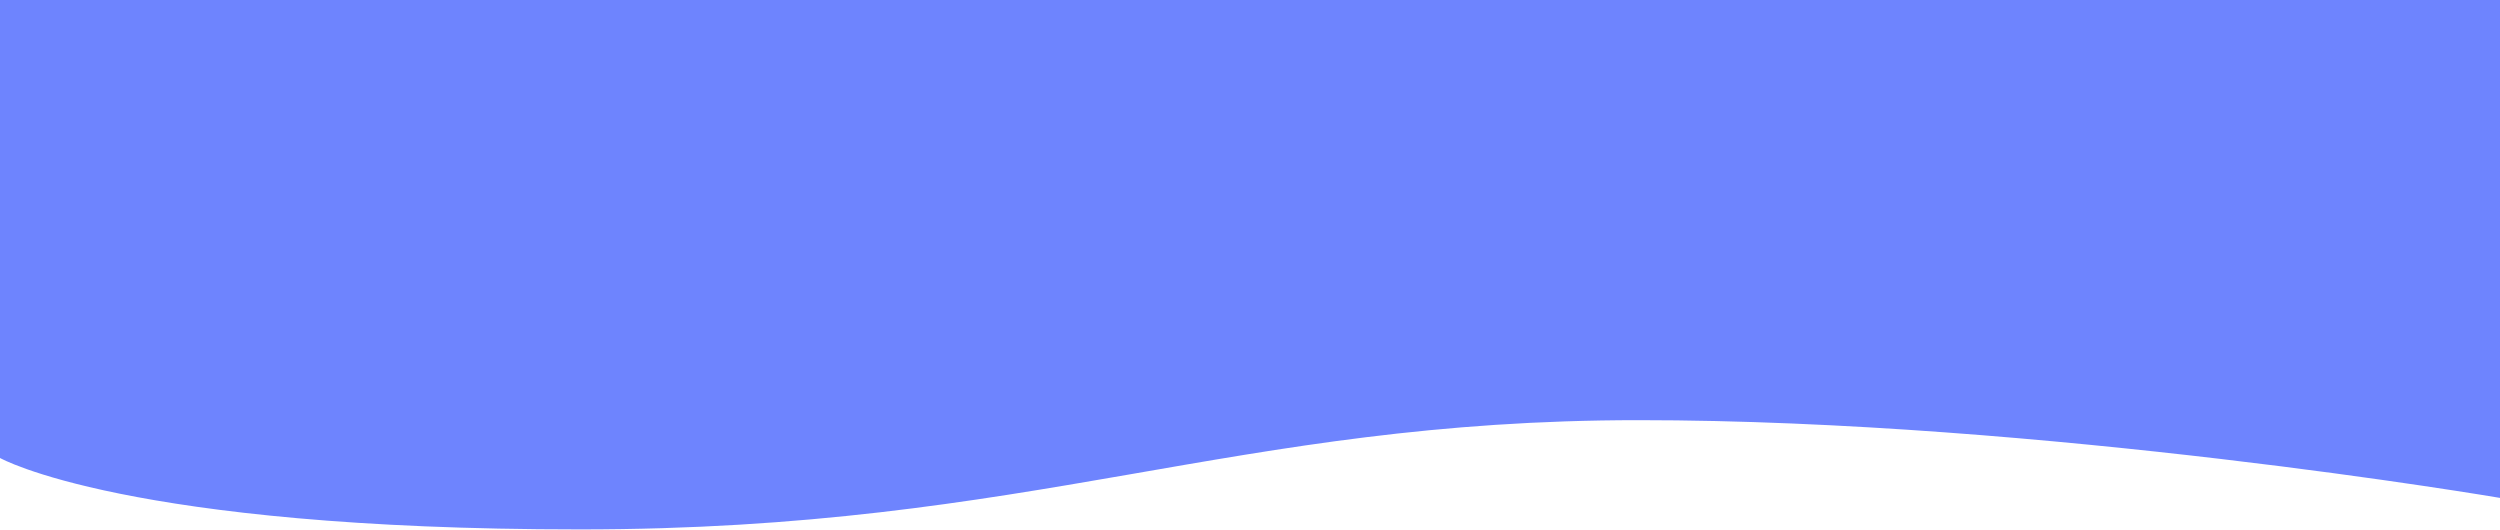
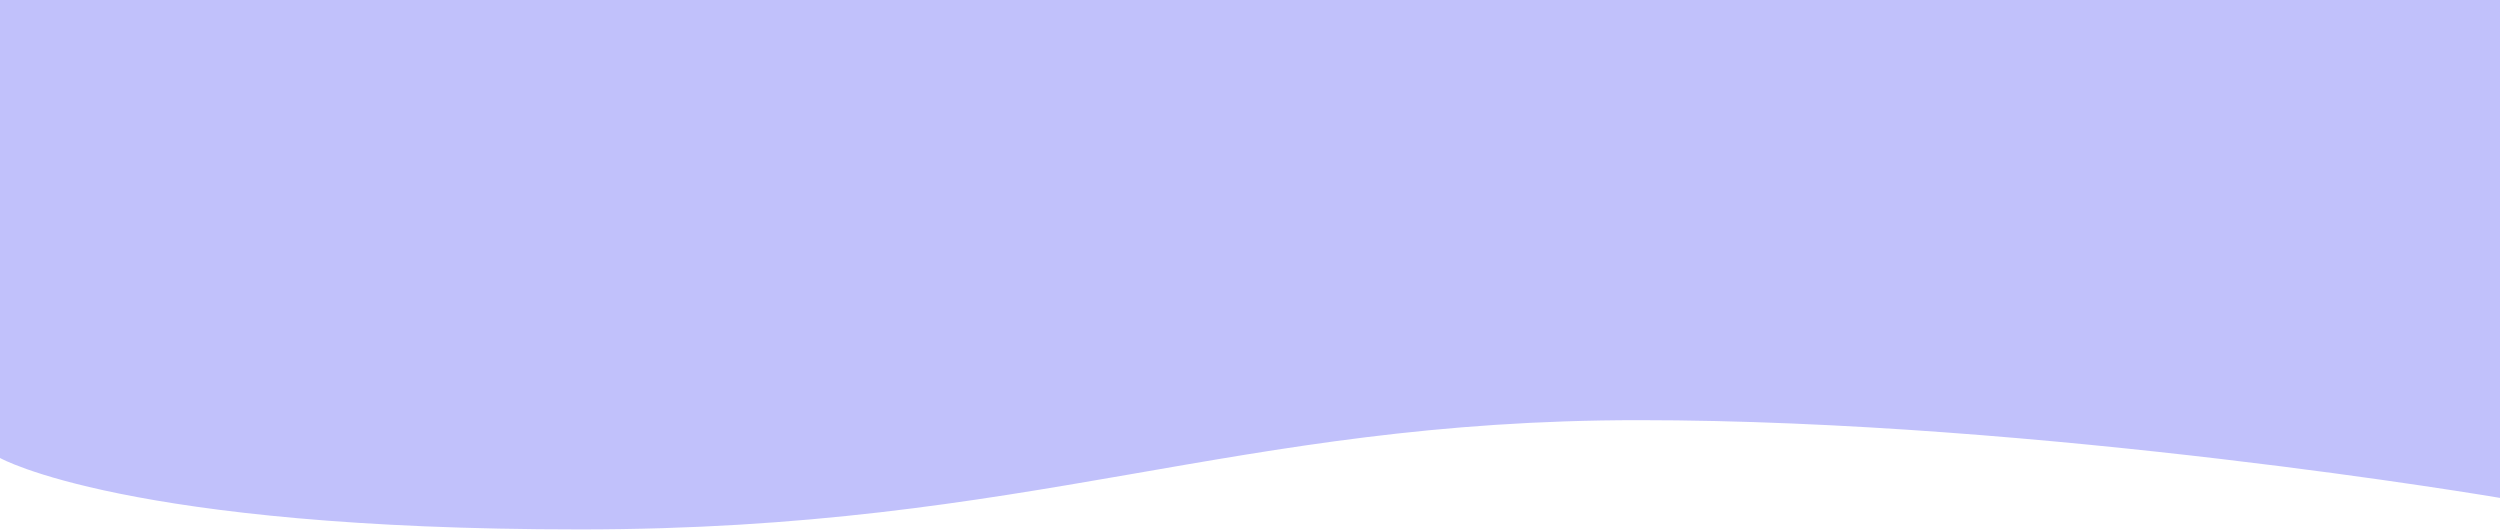
<svg xmlns="http://www.w3.org/2000/svg" width="595" height="126" fill="none">
-   <path d="M0 0h595v118.5S486.5 100 390 100s-144 26-252 26S0 109 0 109V0z" fill="#6E84FE" />
+   <path d="M0 0h595v118.5S486.5 100 390 100s-144 26-252 26S0 109 0 109V0z" fill="#C1C1FB" />
</svg>
